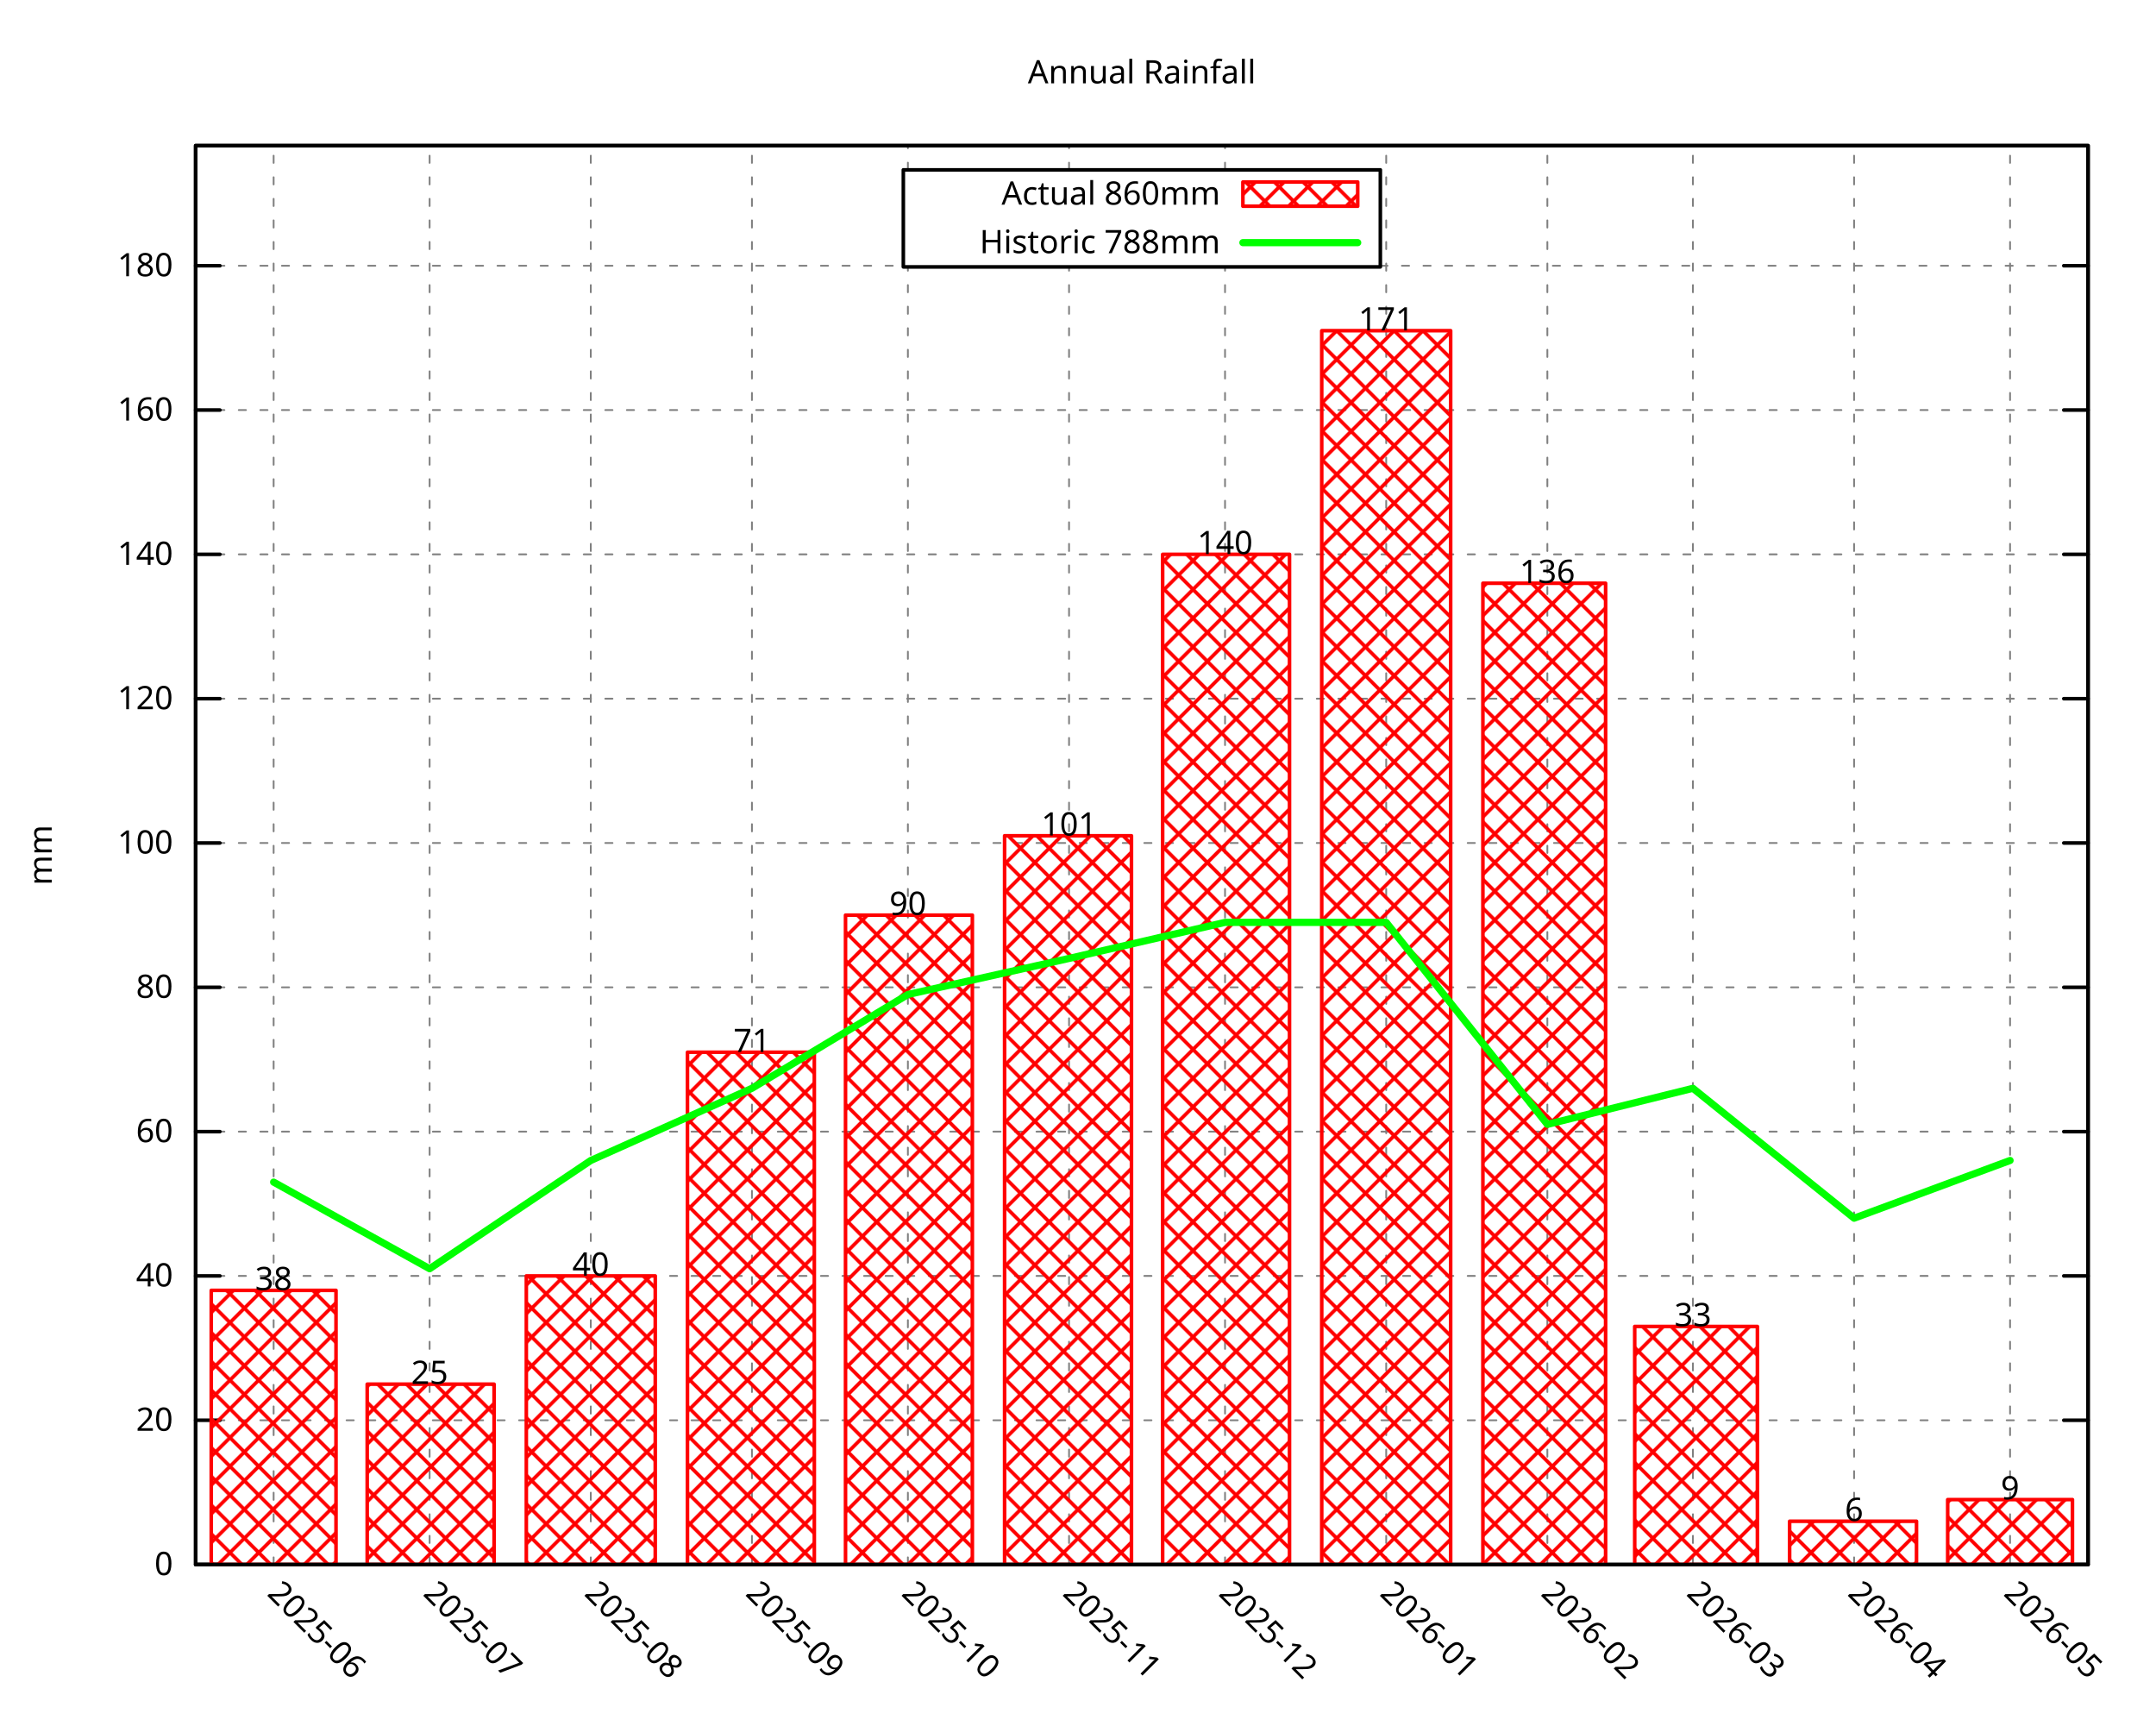
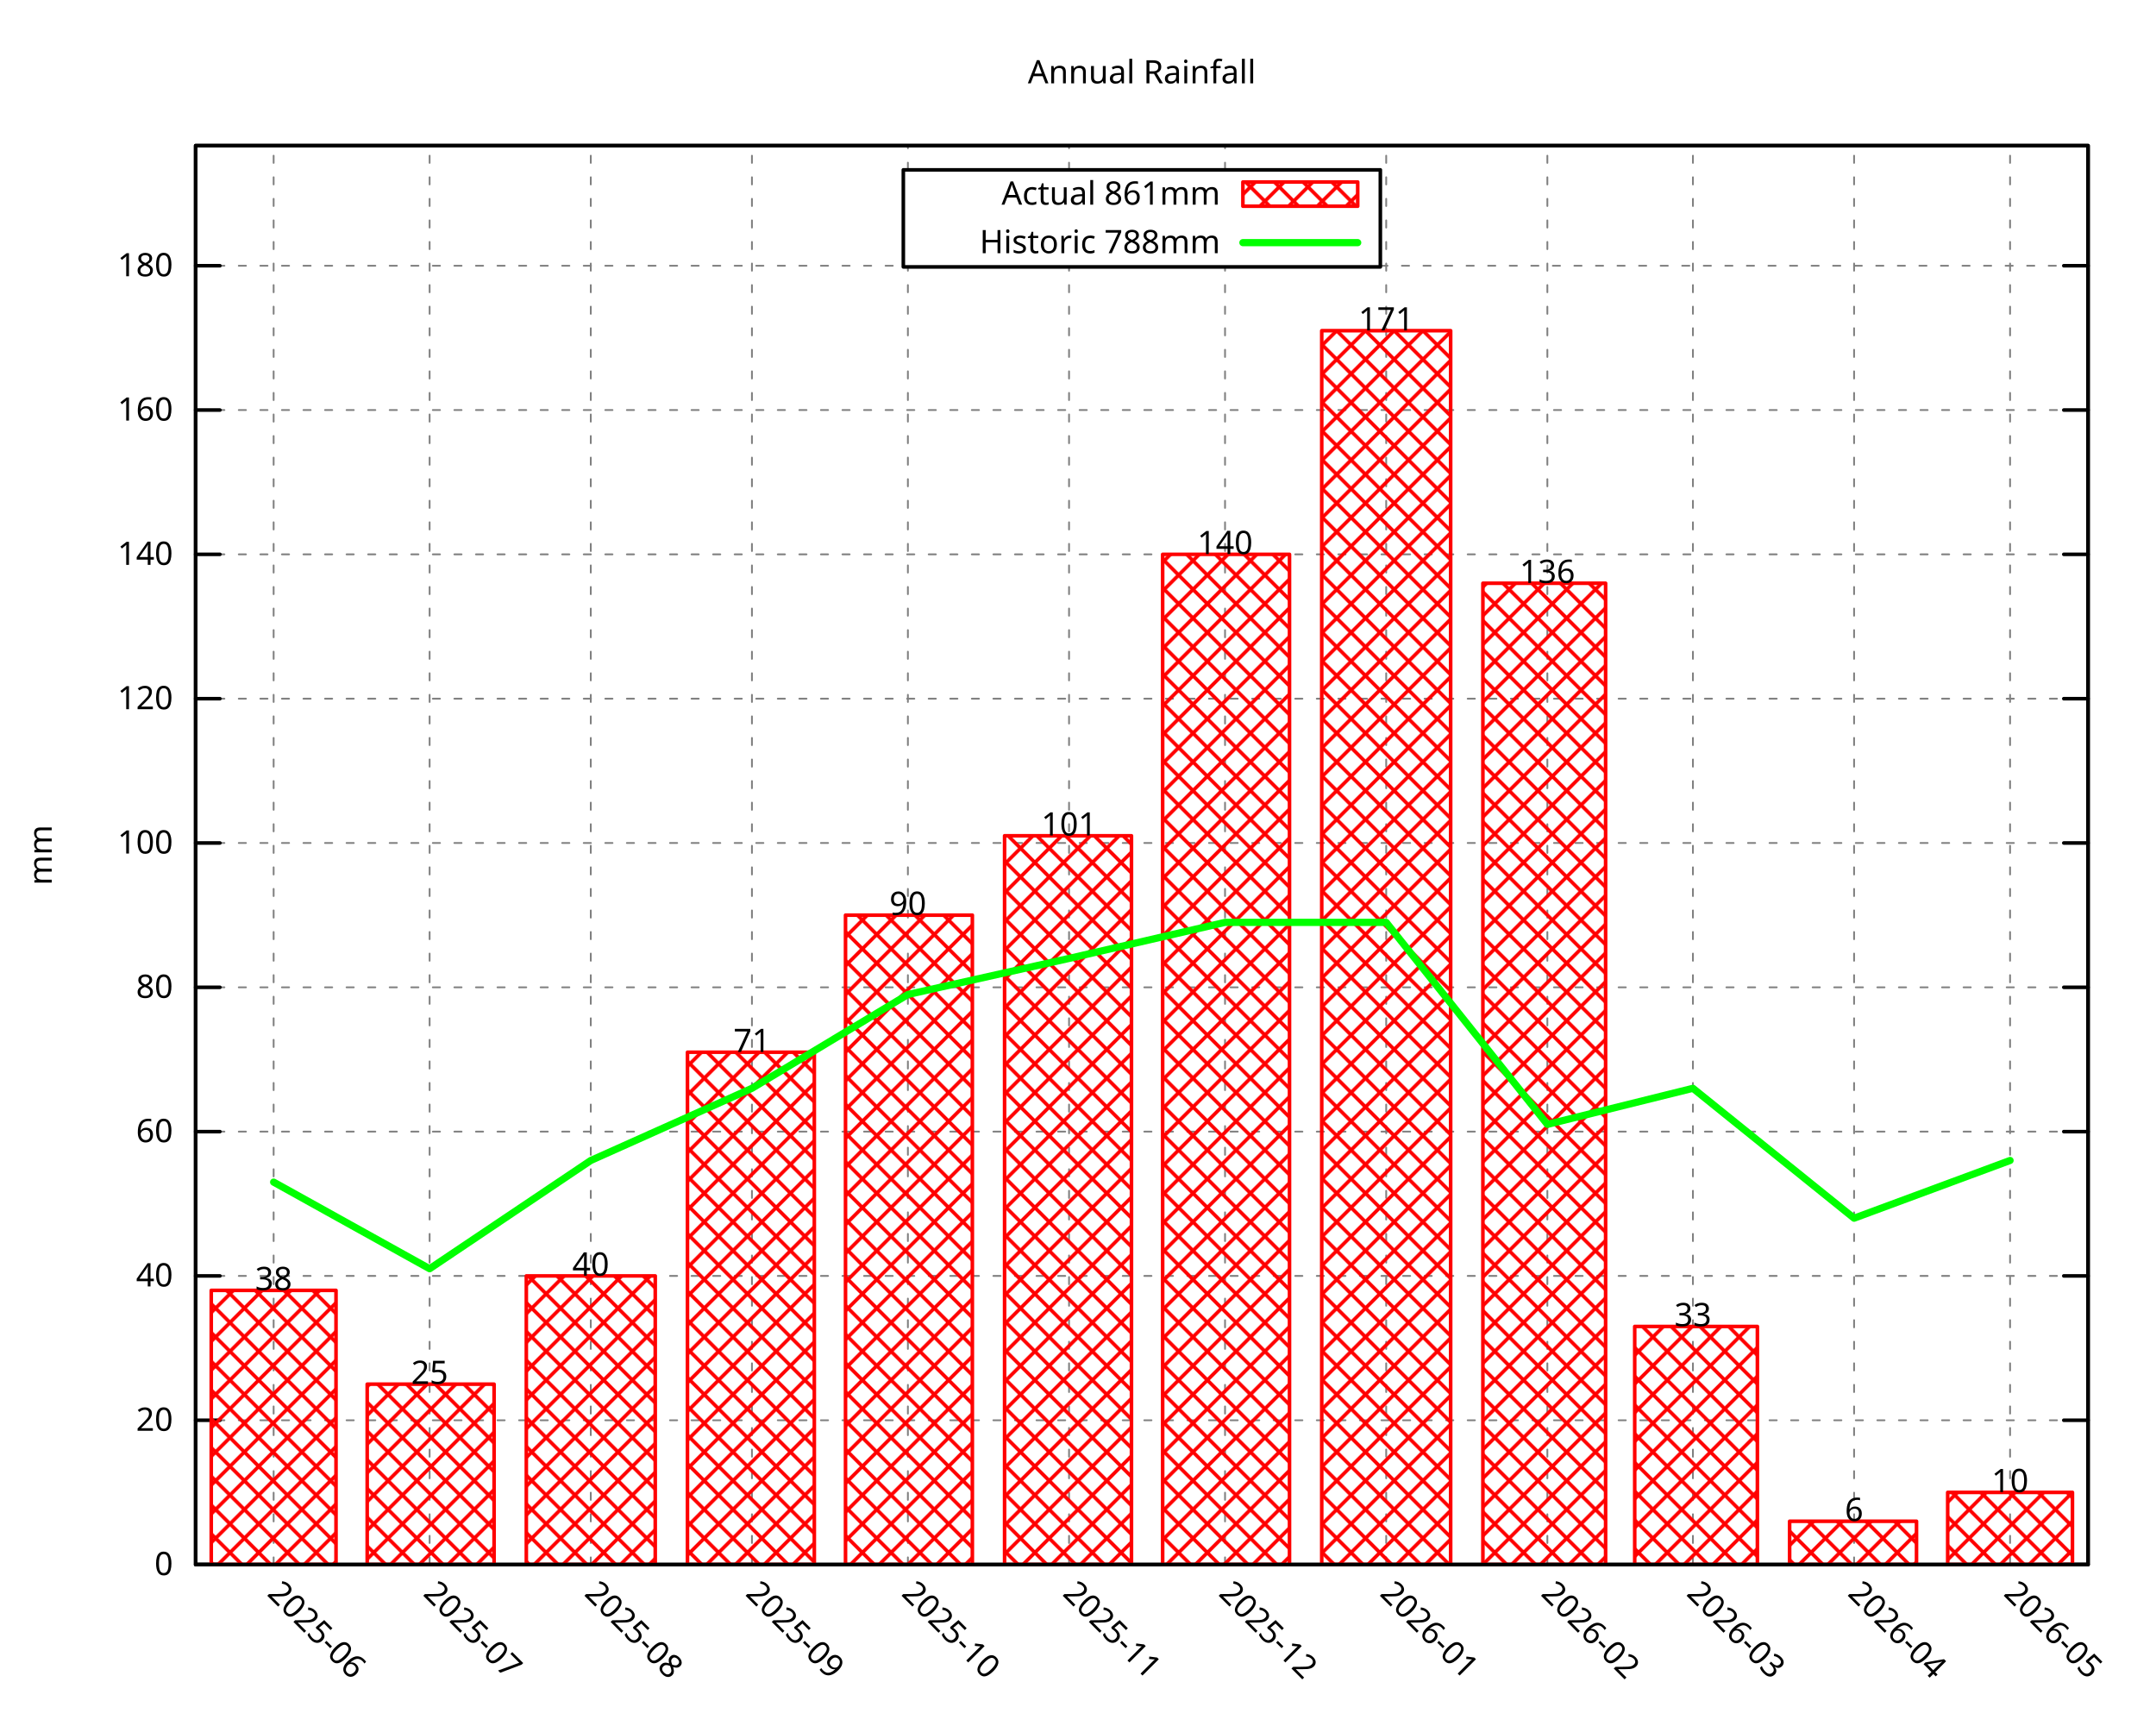
<svg xmlns="http://www.w3.org/2000/svg" xmlns:xlink="http://www.w3.org/1999/xlink" width="600" height="480" viewBox="0 0 600 480">
  <g id="gnuplot_canvas">
    <rect x="0" y="0" width="600" height="480" fill="none" />
    <defs>
      <circle id="gpDot" r="0.5" stroke-width="0.5" stroke="currentColor" />
      <path id="gpPt0" stroke-width="0.296" stroke="currentColor" d="M-1,0 h2 M0,-1 v2" />
      <path id="gpPt1" stroke-width="0.296" stroke="currentColor" d="M-1,-1 L1,1 M1,-1 L-1,1" />
      <path id="gpPt2" stroke-width="0.296" stroke="currentColor" d="M-1,0 L1,0 M0,-1 L0,1 M-1,-1 L1,1 M-1,1 L1,-1" />
      <rect id="gpPt3" stroke-width="0.296" stroke="currentColor" x="-1" y="-1" width="2" height="2" />
      <rect id="gpPt4" stroke-width="0.296" stroke="currentColor" fill="currentColor" x="-1" y="-1" width="2" height="2" />
      <circle id="gpPt5" stroke-width="0.296" stroke="currentColor" cx="0" cy="0" r="1" />
      <use xlink:href="#gpPt5" id="gpPt6" fill="currentColor" stroke="none" />
      <path id="gpPt7" stroke-width="0.296" stroke="currentColor" d="M0,-1.33 L-1.33,0.67 L1.33,0.67 z" />
      <use xlink:href="#gpPt7" id="gpPt8" fill="currentColor" stroke="none" />
      <use xlink:href="#gpPt7" id="gpPt9" stroke="currentColor" transform="rotate(180)" />
      <use xlink:href="#gpPt9" id="gpPt10" fill="currentColor" stroke="none" />
      <use xlink:href="#gpPt3" id="gpPt11" stroke="currentColor" transform="rotate(45)" />
      <use xlink:href="#gpPt11" id="gpPt12" fill="currentColor" stroke="none" />
      <path id="gpPt13" stroke-width="0.296" stroke="currentColor" d="M0,1.330 L1.265,0.411 L0.782,-1.067 L-0.782,-1.076 L-1.265,0.411 z" />
      <use xlink:href="#gpPt13" id="gpPt14" fill="currentColor" stroke="none" />
      <filter id="textbox" filterUnits="objectBoundingBox" x="0" y="0" height="1" width="1">
        <feFlood flood-color="white" flood-opacity="1" result="bgnd" />
        <feComposite in="SourceGraphic" in2="bgnd" operator="atop" />
      </filter>
      <filter id="greybox" filterUnits="objectBoundingBox" x="0" y="0" height="1" width="1">
        <feFlood flood-color="lightgrey" flood-opacity="1" result="grey" />
        <feComposite in="SourceGraphic" in2="grey" operator="atop" />
      </filter>
    </defs>
    <g fill="none" color="white" stroke="currentColor" stroke-width="1.00" stroke-linecap="round" stroke-linejoin="round">
</g>
    <g fill="none" color="black" stroke="currentColor" stroke-width="1.00" stroke-linecap="round" stroke-linejoin="round">
</g>
    <g fill="none" color="black" stroke="black" stroke-width="0.50" stroke-linecap="round" stroke-linejoin="round">
</g>
    <g fill="none" color="gray" stroke="currentColor" stroke-width="0.50" stroke-linecap="round" stroke-linejoin="round">
      <path stroke="gray" stroke-dasharray="2,4" class="gridline" d="M54.45,435.32 L581.09,435.32  " />
    </g>
    <g fill="none" color="gray" stroke="gray" stroke-width="1.00" stroke-linecap="round" stroke-linejoin="round">
</g>
    <g fill="none" color="black" stroke="currentColor" stroke-width="1.00" stroke-linecap="round" stroke-linejoin="round">
      <path stroke="black" d="M54.45,435.32 L61.20,435.32 M581.09,435.32 L574.34,435.32  " />
      <g transform="translate(48.15,438.25)" stroke="none" fill="black" font-family="Droid Sans" font-size="9.00" text-anchor="end">
        <text>
          <tspan font-family="Droid Sans"> 0</tspan>
        </text>
      </g>
    </g>
    <g fill="none" color="black" stroke="currentColor" stroke-width="1.00" stroke-linecap="round" stroke-linejoin="round">
</g>
    <g fill="none" color="black" stroke="black" stroke-width="0.50" stroke-linecap="round" stroke-linejoin="round">
</g>
    <g fill="none" color="gray" stroke="currentColor" stroke-width="0.50" stroke-linecap="round" stroke-linejoin="round">
      <path stroke="gray" stroke-dasharray="2,4" class="gridline" d="M54.45,395.17 L581.09,395.17  " />
    </g>
    <g fill="none" color="gray" stroke="gray" stroke-width="1.00" stroke-linecap="round" stroke-linejoin="round">
</g>
    <g fill="none" color="black" stroke="currentColor" stroke-width="1.00" stroke-linecap="round" stroke-linejoin="round">
      <path stroke="black" d="M54.45,395.17 L61.20,395.17 M581.09,395.17 L574.34,395.17  " />
      <g transform="translate(48.15,398.10)" stroke="none" fill="black" font-family="Droid Sans" font-size="9.00" text-anchor="end">
        <text>
          <tspan font-family="Droid Sans"> 20</tspan>
        </text>
      </g>
    </g>
    <g fill="none" color="black" stroke="currentColor" stroke-width="1.00" stroke-linecap="round" stroke-linejoin="round">
</g>
    <g fill="none" color="black" stroke="black" stroke-width="0.50" stroke-linecap="round" stroke-linejoin="round">
</g>
    <g fill="none" color="gray" stroke="currentColor" stroke-width="0.50" stroke-linecap="round" stroke-linejoin="round">
      <path stroke="gray" stroke-dasharray="2,4" class="gridline" d="M54.45,355.01 L581.09,355.01  " />
    </g>
    <g fill="none" color="gray" stroke="gray" stroke-width="1.00" stroke-linecap="round" stroke-linejoin="round">
</g>
    <g fill="none" color="black" stroke="currentColor" stroke-width="1.00" stroke-linecap="round" stroke-linejoin="round">
      <path stroke="black" d="M54.45,355.01 L61.20,355.01 M581.09,355.01 L574.34,355.01  " />
      <g transform="translate(48.15,357.94)" stroke="none" fill="black" font-family="Droid Sans" font-size="9.00" text-anchor="end">
        <text>
          <tspan font-family="Droid Sans"> 40</tspan>
        </text>
      </g>
    </g>
    <g fill="none" color="black" stroke="currentColor" stroke-width="1.00" stroke-linecap="round" stroke-linejoin="round">
</g>
    <g fill="none" color="black" stroke="black" stroke-width="0.50" stroke-linecap="round" stroke-linejoin="round">
</g>
    <g fill="none" color="gray" stroke="currentColor" stroke-width="0.50" stroke-linecap="round" stroke-linejoin="round">
      <path stroke="gray" stroke-dasharray="2,4" class="gridline" d="M54.45,314.86 L581.09,314.86  " />
    </g>
    <g fill="none" color="gray" stroke="gray" stroke-width="1.00" stroke-linecap="round" stroke-linejoin="round">
</g>
    <g fill="none" color="black" stroke="currentColor" stroke-width="1.00" stroke-linecap="round" stroke-linejoin="round">
      <path stroke="black" d="M54.45,314.86 L61.20,314.86 M581.09,314.86 L574.34,314.86  " />
      <g transform="translate(48.15,317.79)" stroke="none" fill="black" font-family="Droid Sans" font-size="9.00" text-anchor="end">
        <text>
          <tspan font-family="Droid Sans"> 60</tspan>
        </text>
      </g>
    </g>
    <g fill="none" color="black" stroke="currentColor" stroke-width="1.00" stroke-linecap="round" stroke-linejoin="round">
</g>
    <g fill="none" color="black" stroke="black" stroke-width="0.50" stroke-linecap="round" stroke-linejoin="round">
</g>
    <g fill="none" color="gray" stroke="currentColor" stroke-width="0.50" stroke-linecap="round" stroke-linejoin="round">
      <path stroke="gray" stroke-dasharray="2,4" class="gridline" d="M54.45,274.71 L581.09,274.71  " />
    </g>
    <g fill="none" color="gray" stroke="gray" stroke-width="1.00" stroke-linecap="round" stroke-linejoin="round">
</g>
    <g fill="none" color="black" stroke="currentColor" stroke-width="1.00" stroke-linecap="round" stroke-linejoin="round">
      <path stroke="black" d="M54.45,274.71 L61.20,274.71 M581.09,274.71 L574.34,274.71  " />
      <g transform="translate(48.15,277.64)" stroke="none" fill="black" font-family="Droid Sans" font-size="9.00" text-anchor="end">
        <text>
          <tspan font-family="Droid Sans"> 80</tspan>
        </text>
      </g>
    </g>
    <g fill="none" color="black" stroke="currentColor" stroke-width="1.00" stroke-linecap="round" stroke-linejoin="round">
</g>
    <g fill="none" color="black" stroke="black" stroke-width="0.50" stroke-linecap="round" stroke-linejoin="round">
</g>
    <g fill="none" color="gray" stroke="currentColor" stroke-width="0.50" stroke-linecap="round" stroke-linejoin="round">
      <path stroke="gray" stroke-dasharray="2,4" class="gridline" d="M54.45,234.55 L581.09,234.55  " />
    </g>
    <g fill="none" color="gray" stroke="gray" stroke-width="1.00" stroke-linecap="round" stroke-linejoin="round">
</g>
    <g fill="none" color="black" stroke="currentColor" stroke-width="1.00" stroke-linecap="round" stroke-linejoin="round">
      <path stroke="black" d="M54.45,234.55 L61.20,234.55 M581.09,234.55 L574.34,234.55  " />
      <g transform="translate(48.15,237.48)" stroke="none" fill="black" font-family="Droid Sans" font-size="9.00" text-anchor="end">
        <text>
          <tspan font-family="Droid Sans"> 100</tspan>
        </text>
      </g>
    </g>
    <g fill="none" color="black" stroke="currentColor" stroke-width="1.00" stroke-linecap="round" stroke-linejoin="round">
</g>
    <g fill="none" color="black" stroke="black" stroke-width="0.50" stroke-linecap="round" stroke-linejoin="round">
</g>
    <g fill="none" color="gray" stroke="currentColor" stroke-width="0.50" stroke-linecap="round" stroke-linejoin="round">
      <path stroke="gray" stroke-dasharray="2,4" class="gridline" d="M54.45,194.40 L581.09,194.40  " />
    </g>
    <g fill="none" color="gray" stroke="gray" stroke-width="1.00" stroke-linecap="round" stroke-linejoin="round">
</g>
    <g fill="none" color="black" stroke="currentColor" stroke-width="1.00" stroke-linecap="round" stroke-linejoin="round">
      <path stroke="black" d="M54.45,194.40 L61.20,194.40 M581.09,194.40 L574.34,194.40  " />
      <g transform="translate(48.15,197.33)" stroke="none" fill="black" font-family="Droid Sans" font-size="9.00" text-anchor="end">
        <text>
          <tspan font-family="Droid Sans"> 120</tspan>
        </text>
      </g>
    </g>
    <g fill="none" color="black" stroke="currentColor" stroke-width="1.00" stroke-linecap="round" stroke-linejoin="round">
</g>
    <g fill="none" color="black" stroke="black" stroke-width="0.50" stroke-linecap="round" stroke-linejoin="round">
</g>
    <g fill="none" color="gray" stroke="currentColor" stroke-width="0.50" stroke-linecap="round" stroke-linejoin="round">
      <path stroke="gray" stroke-dasharray="2,4" class="gridline" d="M54.45,154.24 L581.09,154.24  " />
    </g>
    <g fill="none" color="gray" stroke="gray" stroke-width="1.00" stroke-linecap="round" stroke-linejoin="round">
</g>
    <g fill="none" color="black" stroke="currentColor" stroke-width="1.00" stroke-linecap="round" stroke-linejoin="round">
      <path stroke="black" d="M54.45,154.24 L61.20,154.24 M581.09,154.24 L574.34,154.24  " />
      <g transform="translate(48.15,157.17)" stroke="none" fill="black" font-family="Droid Sans" font-size="9.00" text-anchor="end">
        <text>
          <tspan font-family="Droid Sans"> 140</tspan>
        </text>
      </g>
    </g>
    <g fill="none" color="black" stroke="currentColor" stroke-width="1.00" stroke-linecap="round" stroke-linejoin="round">
</g>
    <g fill="none" color="black" stroke="black" stroke-width="0.50" stroke-linecap="round" stroke-linejoin="round">
</g>
    <g fill="none" color="gray" stroke="currentColor" stroke-width="0.50" stroke-linecap="round" stroke-linejoin="round">
      <path stroke="gray" stroke-dasharray="2,4" class="gridline" d="M54.45,114.09 L581.09,114.09  " />
    </g>
    <g fill="none" color="gray" stroke="gray" stroke-width="1.00" stroke-linecap="round" stroke-linejoin="round">
</g>
    <g fill="none" color="black" stroke="currentColor" stroke-width="1.00" stroke-linecap="round" stroke-linejoin="round">
      <path stroke="black" d="M54.45,114.09 L61.20,114.09 M581.09,114.09 L574.34,114.09  " />
      <g transform="translate(48.15,117.02)" stroke="none" fill="black" font-family="Droid Sans" font-size="9.00" text-anchor="end">
        <text>
          <tspan font-family="Droid Sans"> 160</tspan>
        </text>
      </g>
    </g>
    <g fill="none" color="black" stroke="currentColor" stroke-width="1.00" stroke-linecap="round" stroke-linejoin="round">
</g>
    <g fill="none" color="black" stroke="black" stroke-width="0.50" stroke-linecap="round" stroke-linejoin="round">
</g>
    <g fill="none" color="gray" stroke="currentColor" stroke-width="0.50" stroke-linecap="round" stroke-linejoin="round">
      <path stroke="gray" stroke-dasharray="2,4" class="gridline" d="M54.45,73.94 L251.39,73.94 M384.14,73.94 L581.09,73.94  " />
    </g>
    <g fill="none" color="gray" stroke="gray" stroke-width="1.00" stroke-linecap="round" stroke-linejoin="round">
</g>
    <g fill="none" color="black" stroke="currentColor" stroke-width="1.00" stroke-linecap="round" stroke-linejoin="round">
      <path stroke="black" d="M54.45,73.94 L61.20,73.94 M581.09,73.94 L574.34,73.94  " />
      <g transform="translate(48.15,76.87)" stroke="none" fill="black" font-family="Droid Sans" font-size="9.00" text-anchor="end">
        <text>
          <tspan font-family="Droid Sans"> 180</tspan>
        </text>
      </g>
    </g>
    <g fill="none" color="black" stroke="currentColor" stroke-width="1.00" stroke-linecap="round" stroke-linejoin="round">
</g>
    <g fill="none" color="black" stroke="black" stroke-width="0.50" stroke-linecap="round" stroke-linejoin="round">
</g>
    <g fill="none" color="gray" stroke="currentColor" stroke-width="0.50" stroke-linecap="round" stroke-linejoin="round">
      <path stroke="gray" stroke-dasharray="2,4" class="gridline" d="M76.15,435.32 L76.15,40.51  " />
    </g>
    <g fill="none" color="gray" stroke="gray" stroke-width="1.00" stroke-linecap="round" stroke-linejoin="round">
</g>
    <g fill="none" color="black" stroke="currentColor" stroke-width="1.00" stroke-linecap="round" stroke-linejoin="round">
      <path stroke="black" d="M76.15,435.32 M76.15,40.51  " />
      <g transform="translate(74.08,443.69) rotate(45.00)" stroke="none" fill="black" font-family="Droid Sans" font-size="9.00" text-anchor="start">
        <text>
          <tspan font-family="Droid Sans">2025-06</tspan>
        </text>
      </g>
    </g>
    <g fill="none" color="black" stroke="currentColor" stroke-width="1.00" stroke-linecap="round" stroke-linejoin="round">
</g>
    <g fill="none" color="black" stroke="black" stroke-width="0.50" stroke-linecap="round" stroke-linejoin="round">
</g>
    <g fill="none" color="gray" stroke="currentColor" stroke-width="0.50" stroke-linecap="round" stroke-linejoin="round">
      <path stroke="gray" stroke-dasharray="2,4" class="gridline" d="M119.56,435.32 L119.56,40.51  " />
    </g>
    <g fill="none" color="gray" stroke="gray" stroke-width="1.00" stroke-linecap="round" stroke-linejoin="round">
</g>
    <g fill="none" color="black" stroke="currentColor" stroke-width="1.00" stroke-linecap="round" stroke-linejoin="round">
      <path stroke="black" d="M119.56,435.32 M119.56,40.51  " />
      <g transform="translate(117.49,443.69) rotate(45.00)" stroke="none" fill="black" font-family="Droid Sans" font-size="9.00" text-anchor="start">
        <text>
          <tspan font-family="Droid Sans">2025-07</tspan>
        </text>
      </g>
    </g>
    <g fill="none" color="black" stroke="currentColor" stroke-width="1.00" stroke-linecap="round" stroke-linejoin="round">
</g>
    <g fill="none" color="black" stroke="black" stroke-width="0.50" stroke-linecap="round" stroke-linejoin="round">
</g>
    <g fill="none" color="gray" stroke="currentColor" stroke-width="0.50" stroke-linecap="round" stroke-linejoin="round">
      <path stroke="gray" stroke-dasharray="2,4" class="gridline" d="M164.41,435.32 L164.41,40.51  " />
    </g>
    <g fill="none" color="gray" stroke="gray" stroke-width="1.00" stroke-linecap="round" stroke-linejoin="round">
</g>
    <g fill="none" color="black" stroke="currentColor" stroke-width="1.00" stroke-linecap="round" stroke-linejoin="round">
      <path stroke="black" d="M164.41,435.32 M164.41,40.51  " />
      <g transform="translate(162.34,443.69) rotate(45.00)" stroke="none" fill="black" font-family="Droid Sans" font-size="9.00" text-anchor="start">
        <text>
          <tspan font-family="Droid Sans">2025-08</tspan>
        </text>
      </g>
    </g>
    <g fill="none" color="black" stroke="currentColor" stroke-width="1.00" stroke-linecap="round" stroke-linejoin="round">
</g>
    <g fill="none" color="black" stroke="black" stroke-width="0.50" stroke-linecap="round" stroke-linejoin="round">
</g>
    <g fill="none" color="gray" stroke="currentColor" stroke-width="0.50" stroke-linecap="round" stroke-linejoin="round">
      <path stroke="gray" stroke-dasharray="2,4" class="gridline" d="M209.26,435.32 L209.26,40.51  " />
    </g>
    <g fill="none" color="gray" stroke="gray" stroke-width="1.00" stroke-linecap="round" stroke-linejoin="round">
</g>
    <g fill="none" color="black" stroke="currentColor" stroke-width="1.00" stroke-linecap="round" stroke-linejoin="round">
      <path stroke="black" d="M209.26,435.32 M209.26,40.51  " />
      <g transform="translate(207.19,443.69) rotate(45.00)" stroke="none" fill="black" font-family="Droid Sans" font-size="9.00" text-anchor="start">
        <text>
          <tspan font-family="Droid Sans">2025-09</tspan>
        </text>
      </g>
    </g>
    <g fill="none" color="black" stroke="currentColor" stroke-width="1.00" stroke-linecap="round" stroke-linejoin="round">
</g>
    <g fill="none" color="black" stroke="black" stroke-width="0.50" stroke-linecap="round" stroke-linejoin="round">
</g>
    <g fill="none" color="gray" stroke="currentColor" stroke-width="0.50" stroke-linecap="round" stroke-linejoin="round">
      <path stroke="gray" stroke-dasharray="2,4" class="gridline" d="M252.66,435.32 L252.66,74.26 M252.66,47.26 L252.66,40.51  " />
    </g>
    <g fill="none" color="gray" stroke="gray" stroke-width="1.00" stroke-linecap="round" stroke-linejoin="round">
</g>
    <g fill="none" color="black" stroke="currentColor" stroke-width="1.00" stroke-linecap="round" stroke-linejoin="round">
      <path stroke="black" d="M252.66,435.32 M252.66,40.51  " />
      <g transform="translate(250.59,443.69) rotate(45.00)" stroke="none" fill="black" font-family="Droid Sans" font-size="9.00" text-anchor="start">
        <text>
          <tspan font-family="Droid Sans">2025-10</tspan>
        </text>
      </g>
    </g>
    <g fill="none" color="black" stroke="currentColor" stroke-width="1.00" stroke-linecap="round" stroke-linejoin="round">
</g>
    <g fill="none" color="black" stroke="black" stroke-width="0.50" stroke-linecap="round" stroke-linejoin="round">
</g>
    <g fill="none" color="gray" stroke="currentColor" stroke-width="0.50" stroke-linecap="round" stroke-linejoin="round">
      <path stroke="gray" stroke-dasharray="2,4" class="gridline" d="M297.51,435.32 L297.51,74.26 M297.51,47.26 L297.51,40.51  " />
    </g>
    <g fill="none" color="gray" stroke="gray" stroke-width="1.00" stroke-linecap="round" stroke-linejoin="round">
</g>
    <g fill="none" color="black" stroke="currentColor" stroke-width="1.00" stroke-linecap="round" stroke-linejoin="round">
      <path stroke="black" d="M297.51,435.32 M297.51,40.51  " />
      <g transform="translate(295.44,443.69) rotate(45.00)" stroke="none" fill="black" font-family="Droid Sans" font-size="9.00" text-anchor="start">
        <text>
          <tspan font-family="Droid Sans">2025-11</tspan>
        </text>
      </g>
    </g>
    <g fill="none" color="black" stroke="currentColor" stroke-width="1.00" stroke-linecap="round" stroke-linejoin="round">
</g>
    <g fill="none" color="black" stroke="black" stroke-width="0.50" stroke-linecap="round" stroke-linejoin="round">
</g>
    <g fill="none" color="gray" stroke="currentColor" stroke-width="0.50" stroke-linecap="round" stroke-linejoin="round">
      <path stroke="gray" stroke-dasharray="2,4" class="gridline" d="M340.92,435.32 L340.92,74.26 M340.92,47.26 L340.92,40.51  " />
    </g>
    <g fill="none" color="gray" stroke="gray" stroke-width="1.00" stroke-linecap="round" stroke-linejoin="round">
</g>
    <g fill="none" color="black" stroke="currentColor" stroke-width="1.00" stroke-linecap="round" stroke-linejoin="round">
      <path stroke="black" d="M340.92,435.32 M340.92,40.51  " />
      <g transform="translate(338.85,443.69) rotate(45.00)" stroke="none" fill="black" font-family="Droid Sans" font-size="9.00" text-anchor="start">
        <text>
          <tspan font-family="Droid Sans">2025-12</tspan>
        </text>
      </g>
    </g>
    <g fill="none" color="black" stroke="currentColor" stroke-width="1.00" stroke-linecap="round" stroke-linejoin="round">
</g>
    <g fill="none" color="black" stroke="black" stroke-width="0.50" stroke-linecap="round" stroke-linejoin="round">
</g>
    <g fill="none" color="gray" stroke="currentColor" stroke-width="0.50" stroke-linecap="round" stroke-linejoin="round">
      <path stroke="gray" stroke-dasharray="2,4" class="gridline" d="M385.77,435.32 L385.77,40.51  " />
    </g>
    <g fill="none" color="gray" stroke="gray" stroke-width="1.00" stroke-linecap="round" stroke-linejoin="round">
</g>
    <g fill="none" color="black" stroke="currentColor" stroke-width="1.00" stroke-linecap="round" stroke-linejoin="round">
      <path stroke="black" d="M385.77,435.32 M385.77,40.51  " />
      <g transform="translate(383.70,443.69) rotate(45.00)" stroke="none" fill="black" font-family="Droid Sans" font-size="9.00" text-anchor="start">
        <text>
          <tspan font-family="Droid Sans">2026-01</tspan>
        </text>
      </g>
    </g>
    <g fill="none" color="black" stroke="currentColor" stroke-width="1.00" stroke-linecap="round" stroke-linejoin="round">
</g>
    <g fill="none" color="black" stroke="black" stroke-width="0.50" stroke-linecap="round" stroke-linejoin="round">
</g>
    <g fill="none" color="gray" stroke="currentColor" stroke-width="0.50" stroke-linecap="round" stroke-linejoin="round">
      <path stroke="gray" stroke-dasharray="2,4" class="gridline" d="M430.62,435.32 L430.62,40.51  " />
    </g>
    <g fill="none" color="gray" stroke="gray" stroke-width="1.00" stroke-linecap="round" stroke-linejoin="round">
</g>
    <g fill="none" color="black" stroke="currentColor" stroke-width="1.00" stroke-linecap="round" stroke-linejoin="round">
      <path stroke="black" d="M430.62,435.32 M430.62,40.51  " />
      <g transform="translate(428.55,443.69) rotate(45.00)" stroke="none" fill="black" font-family="Droid Sans" font-size="9.00" text-anchor="start">
        <text>
          <tspan font-family="Droid Sans">2026-02</tspan>
        </text>
      </g>
    </g>
    <g fill="none" color="black" stroke="currentColor" stroke-width="1.00" stroke-linecap="round" stroke-linejoin="round">
</g>
    <g fill="none" color="black" stroke="black" stroke-width="0.50" stroke-linecap="round" stroke-linejoin="round">
</g>
    <g fill="none" color="gray" stroke="currentColor" stroke-width="0.50" stroke-linecap="round" stroke-linejoin="round">
      <path stroke="gray" stroke-dasharray="2,4" class="gridline" d="M471.13,435.32 L471.13,40.51  " />
    </g>
    <g fill="none" color="gray" stroke="gray" stroke-width="1.00" stroke-linecap="round" stroke-linejoin="round">
</g>
    <g fill="none" color="black" stroke="currentColor" stroke-width="1.00" stroke-linecap="round" stroke-linejoin="round">
      <path stroke="black" d="M471.13,435.32 M471.13,40.51  " />
      <g transform="translate(469.06,443.69) rotate(45.00)" stroke="none" fill="black" font-family="Droid Sans" font-size="9.00" text-anchor="start">
        <text>
          <tspan font-family="Droid Sans">2026-03</tspan>
        </text>
      </g>
    </g>
    <g fill="none" color="black" stroke="currentColor" stroke-width="1.00" stroke-linecap="round" stroke-linejoin="round">
</g>
    <g fill="none" color="black" stroke="black" stroke-width="0.50" stroke-linecap="round" stroke-linejoin="round">
</g>
    <g fill="none" color="gray" stroke="currentColor" stroke-width="0.50" stroke-linecap="round" stroke-linejoin="round">
      <path stroke="gray" stroke-dasharray="2,4" class="gridline" d="M515.98,435.32 L515.98,40.51  " />
    </g>
    <g fill="none" color="gray" stroke="gray" stroke-width="1.00" stroke-linecap="round" stroke-linejoin="round">
</g>
    <g fill="none" color="black" stroke="currentColor" stroke-width="1.00" stroke-linecap="round" stroke-linejoin="round">
      <path stroke="black" d="M515.98,435.32 M515.98,40.51  " />
      <g transform="translate(513.91,443.69) rotate(45.00)" stroke="none" fill="black" font-family="Droid Sans" font-size="9.00" text-anchor="start">
        <text>
          <tspan font-family="Droid Sans">2026-04</tspan>
        </text>
      </g>
    </g>
    <g fill="none" color="black" stroke="currentColor" stroke-width="1.00" stroke-linecap="round" stroke-linejoin="round">
</g>
    <g fill="none" color="black" stroke="black" stroke-width="0.50" stroke-linecap="round" stroke-linejoin="round">
</g>
    <g fill="none" color="gray" stroke="currentColor" stroke-width="0.50" stroke-linecap="round" stroke-linejoin="round">
      <path stroke="gray" stroke-dasharray="2,4" class="gridline" d="M559.39,435.32 L559.39,40.51  " />
    </g>
    <g fill="none" color="gray" stroke="gray" stroke-width="1.00" stroke-linecap="round" stroke-linejoin="round">
</g>
    <g fill="none" color="black" stroke="currentColor" stroke-width="1.00" stroke-linecap="round" stroke-linejoin="round">
      <path stroke="black" d="M559.39,435.32 M559.39,40.51  " />
      <g transform="translate(557.32,443.69) rotate(45.00)" stroke="none" fill="black" font-family="Droid Sans" font-size="9.00" text-anchor="start">
        <text>
          <tspan font-family="Droid Sans">2026-05</tspan>
        </text>
      </g>
    </g>
    <g fill="none" color="black" stroke="currentColor" stroke-width="1.00" stroke-linecap="round" stroke-linejoin="round">
</g>
    <g fill="none" color="black" stroke="currentColor" stroke-width="1.00" stroke-linecap="round" stroke-linejoin="round">
      <path stroke="black" d="M54.45,40.51 L54.45,435.32 L581.09,435.32 L581.09,40.51 L54.45,40.51 Z  " />
    </g>
    <g fill="none" color="black" stroke="currentColor" stroke-width="1.00" stroke-linecap="round" stroke-linejoin="round">
</g>
    <g fill="none" color="black" stroke="currentColor" stroke-width="1.00" stroke-linecap="round" stroke-linejoin="round">
      <path stroke="black" d="M251.39,74.26 L251.39,47.26 L384.14,47.26 L384.14,74.26 L251.39,74.26 Z  " />
    </g>
    <g id="gnuplot_plot_1">
      <g fill="none" color="black" stroke="currentColor" stroke-width="1.00" stroke-linecap="round" stroke-linejoin="round">
        <g transform="translate(339.59,56.94)" stroke="none" fill="black" font-family="Droid Sans" font-size="9.00" text-anchor="end">
          <text>
-             <tspan font-family="Droid Sans">Actual 860mm</tspan>
+             <tspan font-family="Droid Sans">Actual 861mm</tspan>
          </text>
        </g>
      </g>
      <g fill="none" color="black" stroke="currentColor" stroke-width="1.00" stroke-linecap="round" stroke-linejoin="round">
        <defs>
          <pattern id="gpPat1" patternUnits="userSpaceOnUse" x="0" y="0" width="8" height="8">
            <path style="fill:none; stroke:rgb(255,0,0)" d="M0,0 L8,8 M0,8 L8,0" />
          </pattern>
        </defs>
        <g stroke="none" shape-rendering="crispEdges">
          <polygon fill="url(#gpPat1)" points="345.89,57.38 377.84,57.38 377.84,50.63 345.89,50.63 " />
        </g>
        <path stroke="rgb(255,   0,   0)" d="M345.89,57.38 L377.84,57.38 L377.84,50.64 L345.89,50.64 L345.89,57.38 Z  " />
      </g>
      <g fill="none" color="black" stroke="currentColor" stroke-width="1.00" stroke-linecap="round" stroke-linejoin="round">
        <defs>
          <pattern id="gpPat2" patternUnits="userSpaceOnUse" x="0" y="0" width="8" height="8">
            <path style="fill:none; stroke:rgb(255,0,0)" d="M0,0 L8,8 M0,8 L8,0" />
          </pattern>
        </defs>
        <g stroke="none" shape-rendering="crispEdges">
          <polygon fill="url(#gpPat2)" points="58.79,435.32 93.52,435.32 93.52,359.02 58.79,359.02 " />
        </g>
        <path stroke="rgb(255,   0,   0)" d="M58.79,435.32 L58.79,359.03 L93.51,359.03 L93.51,435.32 L58.79,435.32 Z  " />
        <g stroke="none" shape-rendering="crispEdges">
          <polygon fill="url(#gpPat2)" points="102.19,435.32 137.51,435.32 137.51,385.12 102.19,385.12 " />
        </g>
        <path stroke="rgb(255,   0,   0)" d="M102.19,435.32 L102.19,385.13 L137.50,385.13 L137.50,435.32 L102.19,435.32 Z  " />
        <g stroke="none" shape-rendering="crispEdges">
          <polygon fill="url(#gpPat2)" points="146.47,435.32 182.36,435.32 182.36,355.00 146.47,355.00 " />
        </g>
        <path stroke="rgb(255,   0,   0)" d="M146.47,435.32 L146.47,355.01 L182.35,355.01 L182.35,435.32 L146.47,435.32 Z  " />
        <g stroke="none" shape-rendering="crispEdges">
          <polygon fill="url(#gpPat2)" points="191.32,435.32 226.63,435.32 226.63,292.76 191.32,292.76 " />
        </g>
        <path stroke="rgb(255,   0,   0)" d="M191.32,435.32 L191.32,292.77 L226.62,292.77 L226.62,435.32 L191.32,435.32 Z  " />
        <g stroke="none" shape-rendering="crispEdges">
          <polygon fill="url(#gpPat2)" points="235.30,435.32 270.61,435.32 270.61,254.62 235.30,254.62 " />
        </g>
        <path stroke="rgb(255,   0,   0)" d="M235.30,435.32 L235.30,254.63 L270.60,254.63 L270.60,435.32 L235.30,435.32 Z  " />
        <g stroke="none" shape-rendering="crispEdges">
          <polygon fill="url(#gpPat2)" points="279.57,435.32 314.89,435.32 314.89,232.53 279.57,232.53 " />
        </g>
        <path stroke="rgb(255,   0,   0)" d="M279.57,435.32 L279.57,232.54 L314.88,232.54 L314.88,435.32 L279.57,435.32 Z  " />
        <g stroke="none" shape-rendering="crispEdges">
          <polygon fill="url(#gpPat2)" points="323.56,435.32 358.87,435.32 358.87,154.23 323.56,154.23 " />
        </g>
        <path stroke="rgb(255,   0,   0)" d="M323.56,435.32 L323.56,154.24 L358.86,154.24 L358.86,435.32 L323.56,435.32 Z  " />
        <g stroke="none" shape-rendering="crispEdges">
          <polygon fill="url(#gpPat2)" points="367.83,435.32 403.72,435.32 403.72,92.00 367.83,92.00 " />
        </g>
        <path stroke="rgb(255,   0,   0)" d="M367.83,435.32 L367.83,92.01 L403.71,92.01 L403.71,435.32 L367.83,435.32 Z  " />
        <g stroke="none" shape-rendering="crispEdges">
          <polygon fill="url(#gpPat2)" points="412.68,435.32 446.84,435.32 446.84,162.27 412.68,162.27 " />
        </g>
        <path stroke="rgb(255,   0,   0)" d="M412.68,435.32 L412.68,162.28 L446.83,162.28 L446.83,435.32 L412.68,435.32 Z  " />
        <g stroke="none" shape-rendering="crispEdges">
          <polygon fill="url(#gpPat2)" points="454.93,435.32 489.08,435.32 489.08,369.06 454.93,369.06 " />
        </g>
        <path stroke="rgb(255,   0,   0)" d="M454.93,435.32 L454.93,369.07 L489.07,369.07 L489.07,435.32 L454.93,435.32 Z  " />
        <g stroke="none" shape-rendering="crispEdges">
          <polygon fill="url(#gpPat2)" points="498.04,435.32 533.36,435.32 533.36,423.26 498.04,423.26 " />
        </g>
        <path stroke="rgb(255,   0,   0)" d="M498.04,435.32 L498.04,423.27 L533.35,423.27 L533.35,435.32 L498.04,435.32 Z  " />
        <g stroke="none" shape-rendering="crispEdges">
-           <polygon fill="url(#gpPat2)" points="542.03,435.32 576.76,435.32 576.76,417.24 542.03,417.24 " />
-         </g>
-         <path stroke="rgb(255,   0,   0)" d="M542.03,435.32 L542.03,417.25 L576.75,417.25 L576.75,435.32 L542.03,435.32 Z  " />
+           <polygon fill="url(#gpPat2)" points="542.03,435.32 576.76,435.32 576.76,415.23 542.03,415.23 " />
+         </g>
+         <path stroke="rgb(255,   0,   0)" d="M542.03,435.32 L542.03,415.24 L576.75,415.24 L576.75,435.32 L542.03,435.32 Z  " />
      </g>
    </g>
    <g id="gnuplot_plot_2" fill="none">
      <g fill="none" color="black" stroke="currentColor" stroke-width="1.00" stroke-linecap="round" stroke-linejoin="round">
        <g transform="translate(76.15,358.95)" stroke="none" fill="black" font-family="Droid Sans" font-size="9.00" text-anchor="middle">
          <text>
            <tspan font-family="Droid Sans">38</tspan>
          </text>
        </g>
        <g transform="translate(119.56,385.05)" stroke="none" fill="black" font-family="Droid Sans" font-size="9.00" text-anchor="middle">
          <text>
            <tspan font-family="Droid Sans">25</tspan>
          </text>
        </g>
        <g transform="translate(164.41,354.93)" stroke="none" fill="black" font-family="Droid Sans" font-size="9.00" text-anchor="middle">
          <text>
            <tspan font-family="Droid Sans">40</tspan>
          </text>
        </g>
        <g transform="translate(209.26,292.69)" stroke="none" fill="black" font-family="Droid Sans" font-size="9.00" text-anchor="middle">
          <text>
            <tspan font-family="Droid Sans">71</tspan>
          </text>
        </g>
        <g transform="translate(252.66,254.55)" stroke="none" fill="black" font-family="Droid Sans" font-size="9.00" text-anchor="middle">
          <text>
            <tspan font-family="Droid Sans">90</tspan>
          </text>
        </g>
        <g transform="translate(297.51,232.46)" stroke="none" fill="black" font-family="Droid Sans" font-size="9.00" text-anchor="middle">
          <text>
            <tspan font-family="Droid Sans">101</tspan>
          </text>
        </g>
        <g transform="translate(340.92,154.16)" stroke="none" fill="black" font-family="Droid Sans" font-size="9.00" text-anchor="middle">
          <text>
            <tspan font-family="Droid Sans">140</tspan>
          </text>
        </g>
        <g transform="translate(385.77,91.93)" stroke="none" fill="black" font-family="Droid Sans" font-size="9.00" text-anchor="middle">
          <text>
            <tspan font-family="Droid Sans">171</tspan>
          </text>
        </g>
        <g transform="translate(430.62,162.19)" stroke="none" fill="black" font-family="Droid Sans" font-size="9.00" text-anchor="middle">
          <text>
            <tspan font-family="Droid Sans">136</tspan>
          </text>
        </g>
        <g transform="translate(471.13,368.99)" stroke="none" fill="black" font-family="Droid Sans" font-size="9.00" text-anchor="middle">
          <text>
            <tspan font-family="Droid Sans">33</tspan>
          </text>
        </g>
        <g transform="translate(515.98,423.19)" stroke="none" fill="black" font-family="Droid Sans" font-size="9.00" text-anchor="middle">
          <text>
            <tspan font-family="Droid Sans">6</tspan>
          </text>
        </g>
-         <g transform="translate(559.39,417.17)" stroke="none" fill="black" font-family="Droid Sans" font-size="9.00" text-anchor="middle">
-           <text>
-             <tspan font-family="Droid Sans">9</tspan>
+         <g transform="translate(559.39,415.16)" stroke="none" fill="black" font-family="Droid Sans" font-size="9.00" text-anchor="middle">
+           <text>
+             <tspan font-family="Droid Sans">10</tspan>
          </text>
        </g>
      </g>
    </g>
    <g id="gnuplot_plot_3">
      <g fill="none" color="white" stroke="black" stroke-width="2.00" stroke-linecap="round" stroke-linejoin="round">
</g>
      <g fill="none" color="black" stroke="currentColor" stroke-width="2.00" stroke-linecap="round" stroke-linejoin="round">
        <g transform="translate(339.59,70.44)" stroke="none" fill="black" font-family="Droid Sans" font-size="9.00" text-anchor="end">
          <text>
            <tspan font-family="Droid Sans">Historic 788mm</tspan>
          </text>
        </g>
      </g>
      <g fill="none" color="black" stroke="currentColor" stroke-width="2.00" stroke-linecap="round" stroke-linejoin="round">
        <path stroke="rgb(  0, 255,   0)" d="M345.89,67.51 L377.84,67.51 M76.15,328.91 L119.56,353.01 L164.41,322.89 L209.26,302.81 L252.66,276.71 L297.51,266.67   L340.92,256.64 L385.77,256.64 L430.62,312.85 L471.13,302.81 L515.98,338.95 L559.39,322.89  " />
      </g>
    </g>
    <g fill="none" color="black" stroke="currentColor" stroke-width="2.00" stroke-linecap="round" stroke-linejoin="round">
</g>
    <g fill="none" color="black" stroke="black" stroke-width="1.00" stroke-linecap="round" stroke-linejoin="round">
</g>
    <g fill="none" color="black" stroke="currentColor" stroke-width="1.00" stroke-linecap="round" stroke-linejoin="round">
      <path stroke="black" d="M54.45,40.51 L54.45,435.32 L581.09,435.32 L581.09,40.51 L54.45,40.51 Z  " />
      <g transform="translate(14.39,237.92) rotate(270.00)" stroke="none" fill="black" font-family="Droid Sans" font-size="9.00" text-anchor="middle">
        <text>
          <tspan font-family="Droid Sans">mm</tspan>
        </text>
      </g>
    </g>
    <g fill="none" color="black" stroke="currentColor" stroke-width="1.00" stroke-linecap="round" stroke-linejoin="round">
</g>
    <g fill="none" color="black" stroke="currentColor" stroke-width="1.00" stroke-linecap="round" stroke-linejoin="round">
      <g transform="translate(317.77,23.19)" stroke="none" fill="black" font-family="Droid Sans" font-size="9.00" text-anchor="middle">
        <text>
          <tspan font-family="Droid Sans">Annual Rainfall</tspan>
        </text>
      </g>
    </g>
    <g fill="none" color="black" stroke="currentColor" stroke-width="1.00" stroke-linecap="round" stroke-linejoin="round">
</g>
  </g>
</svg>
